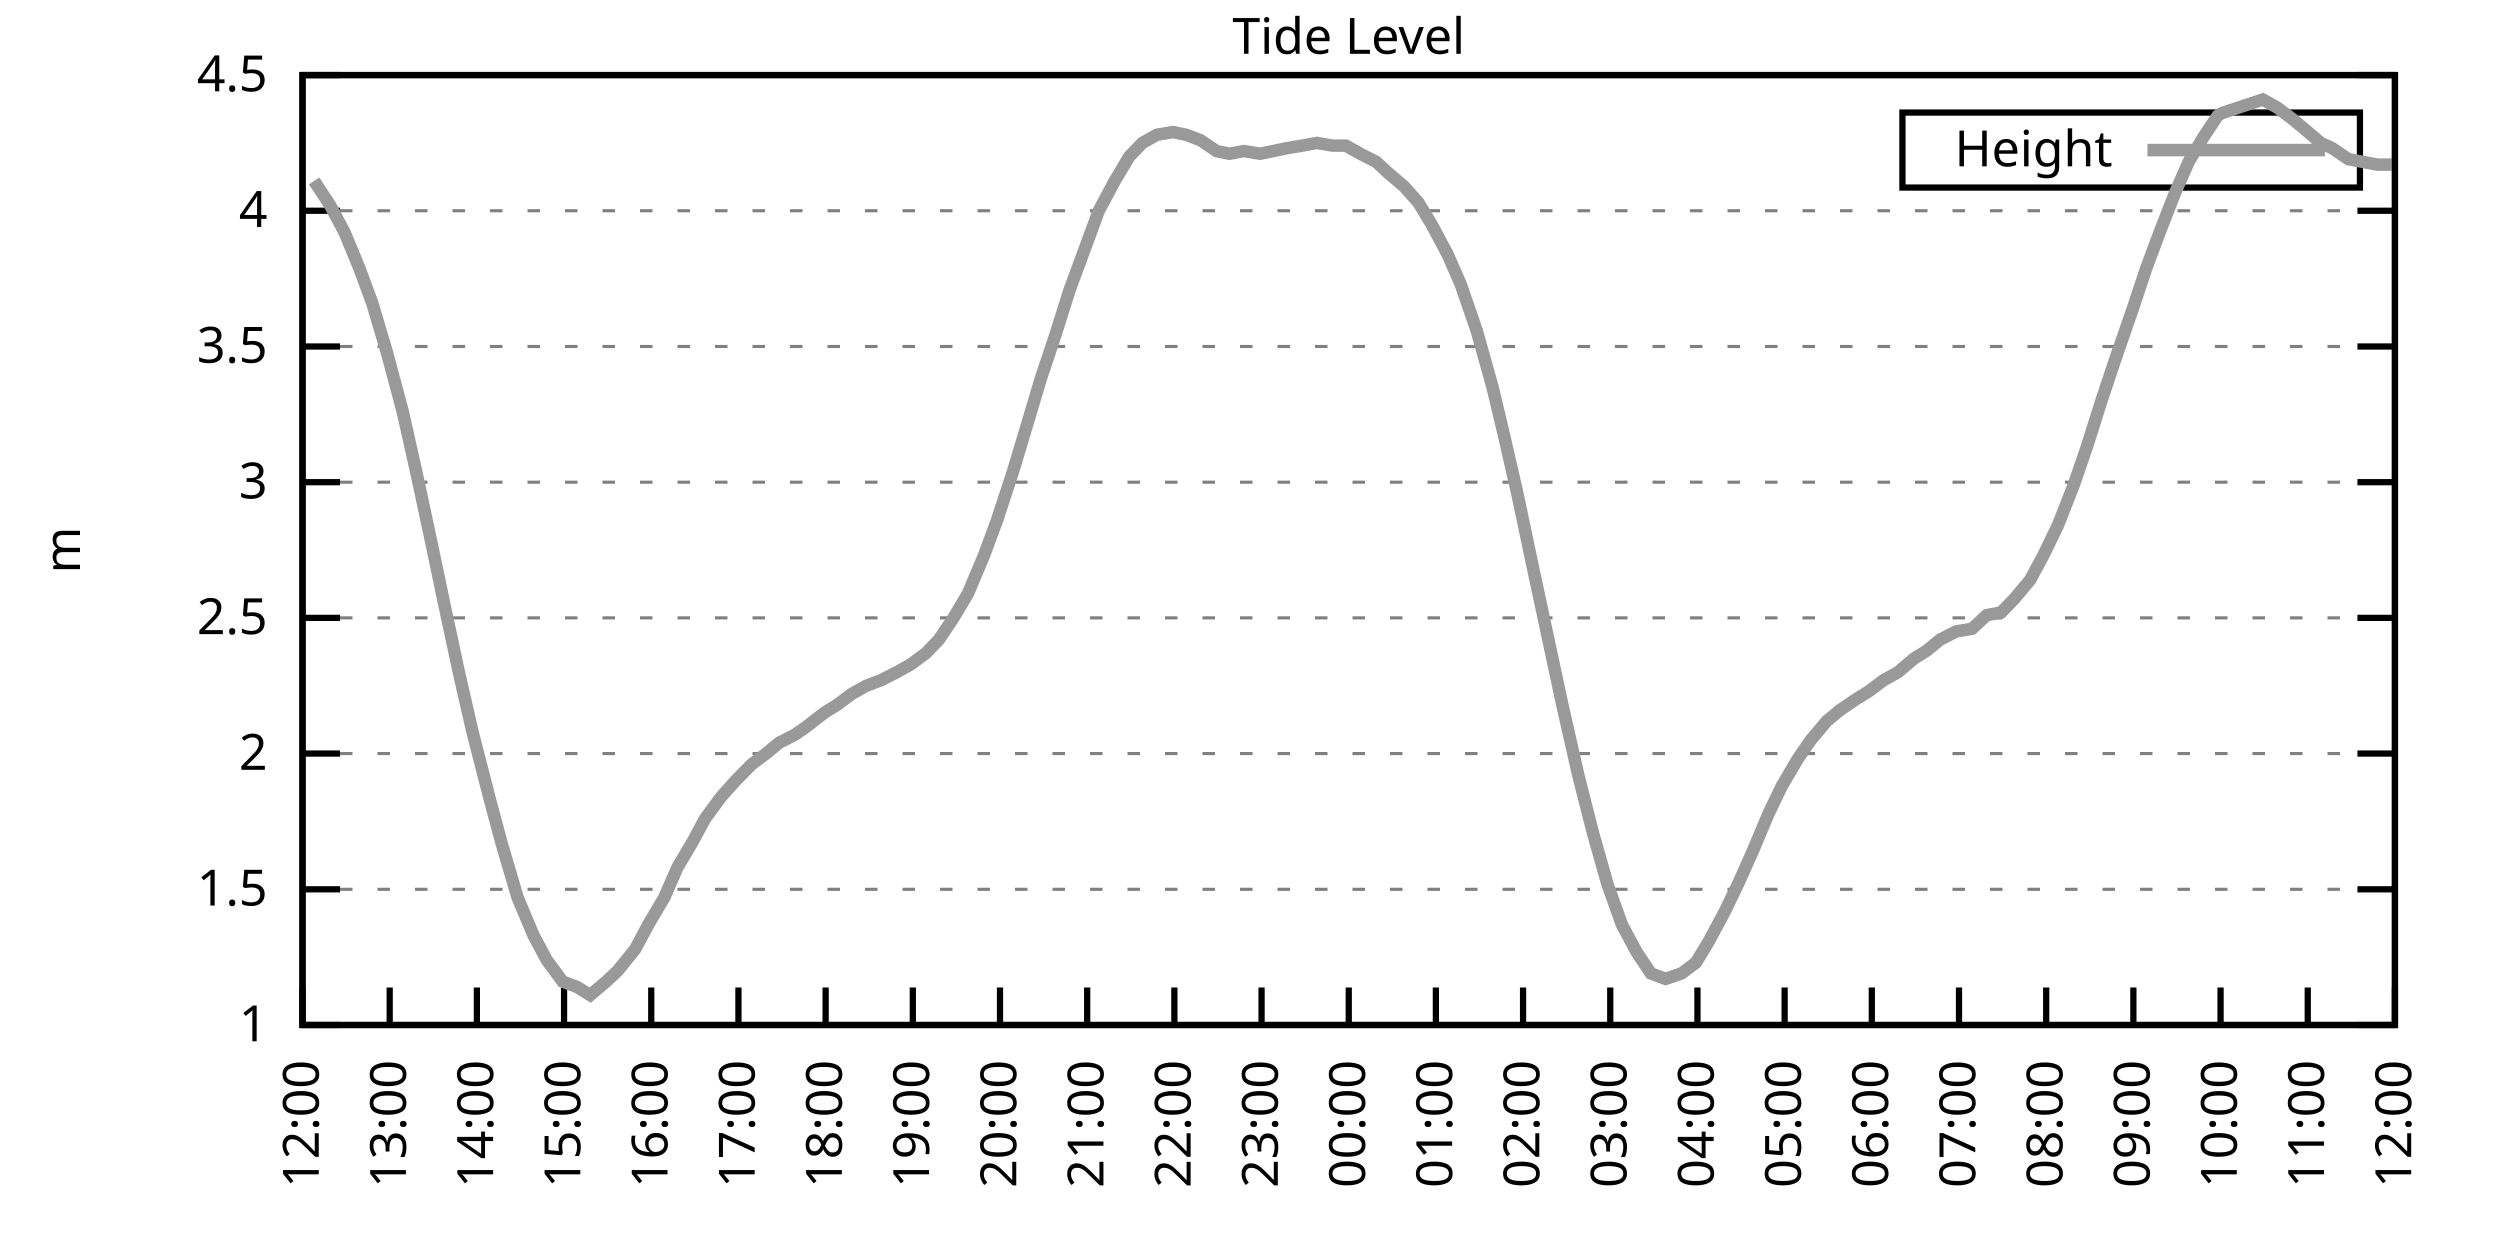
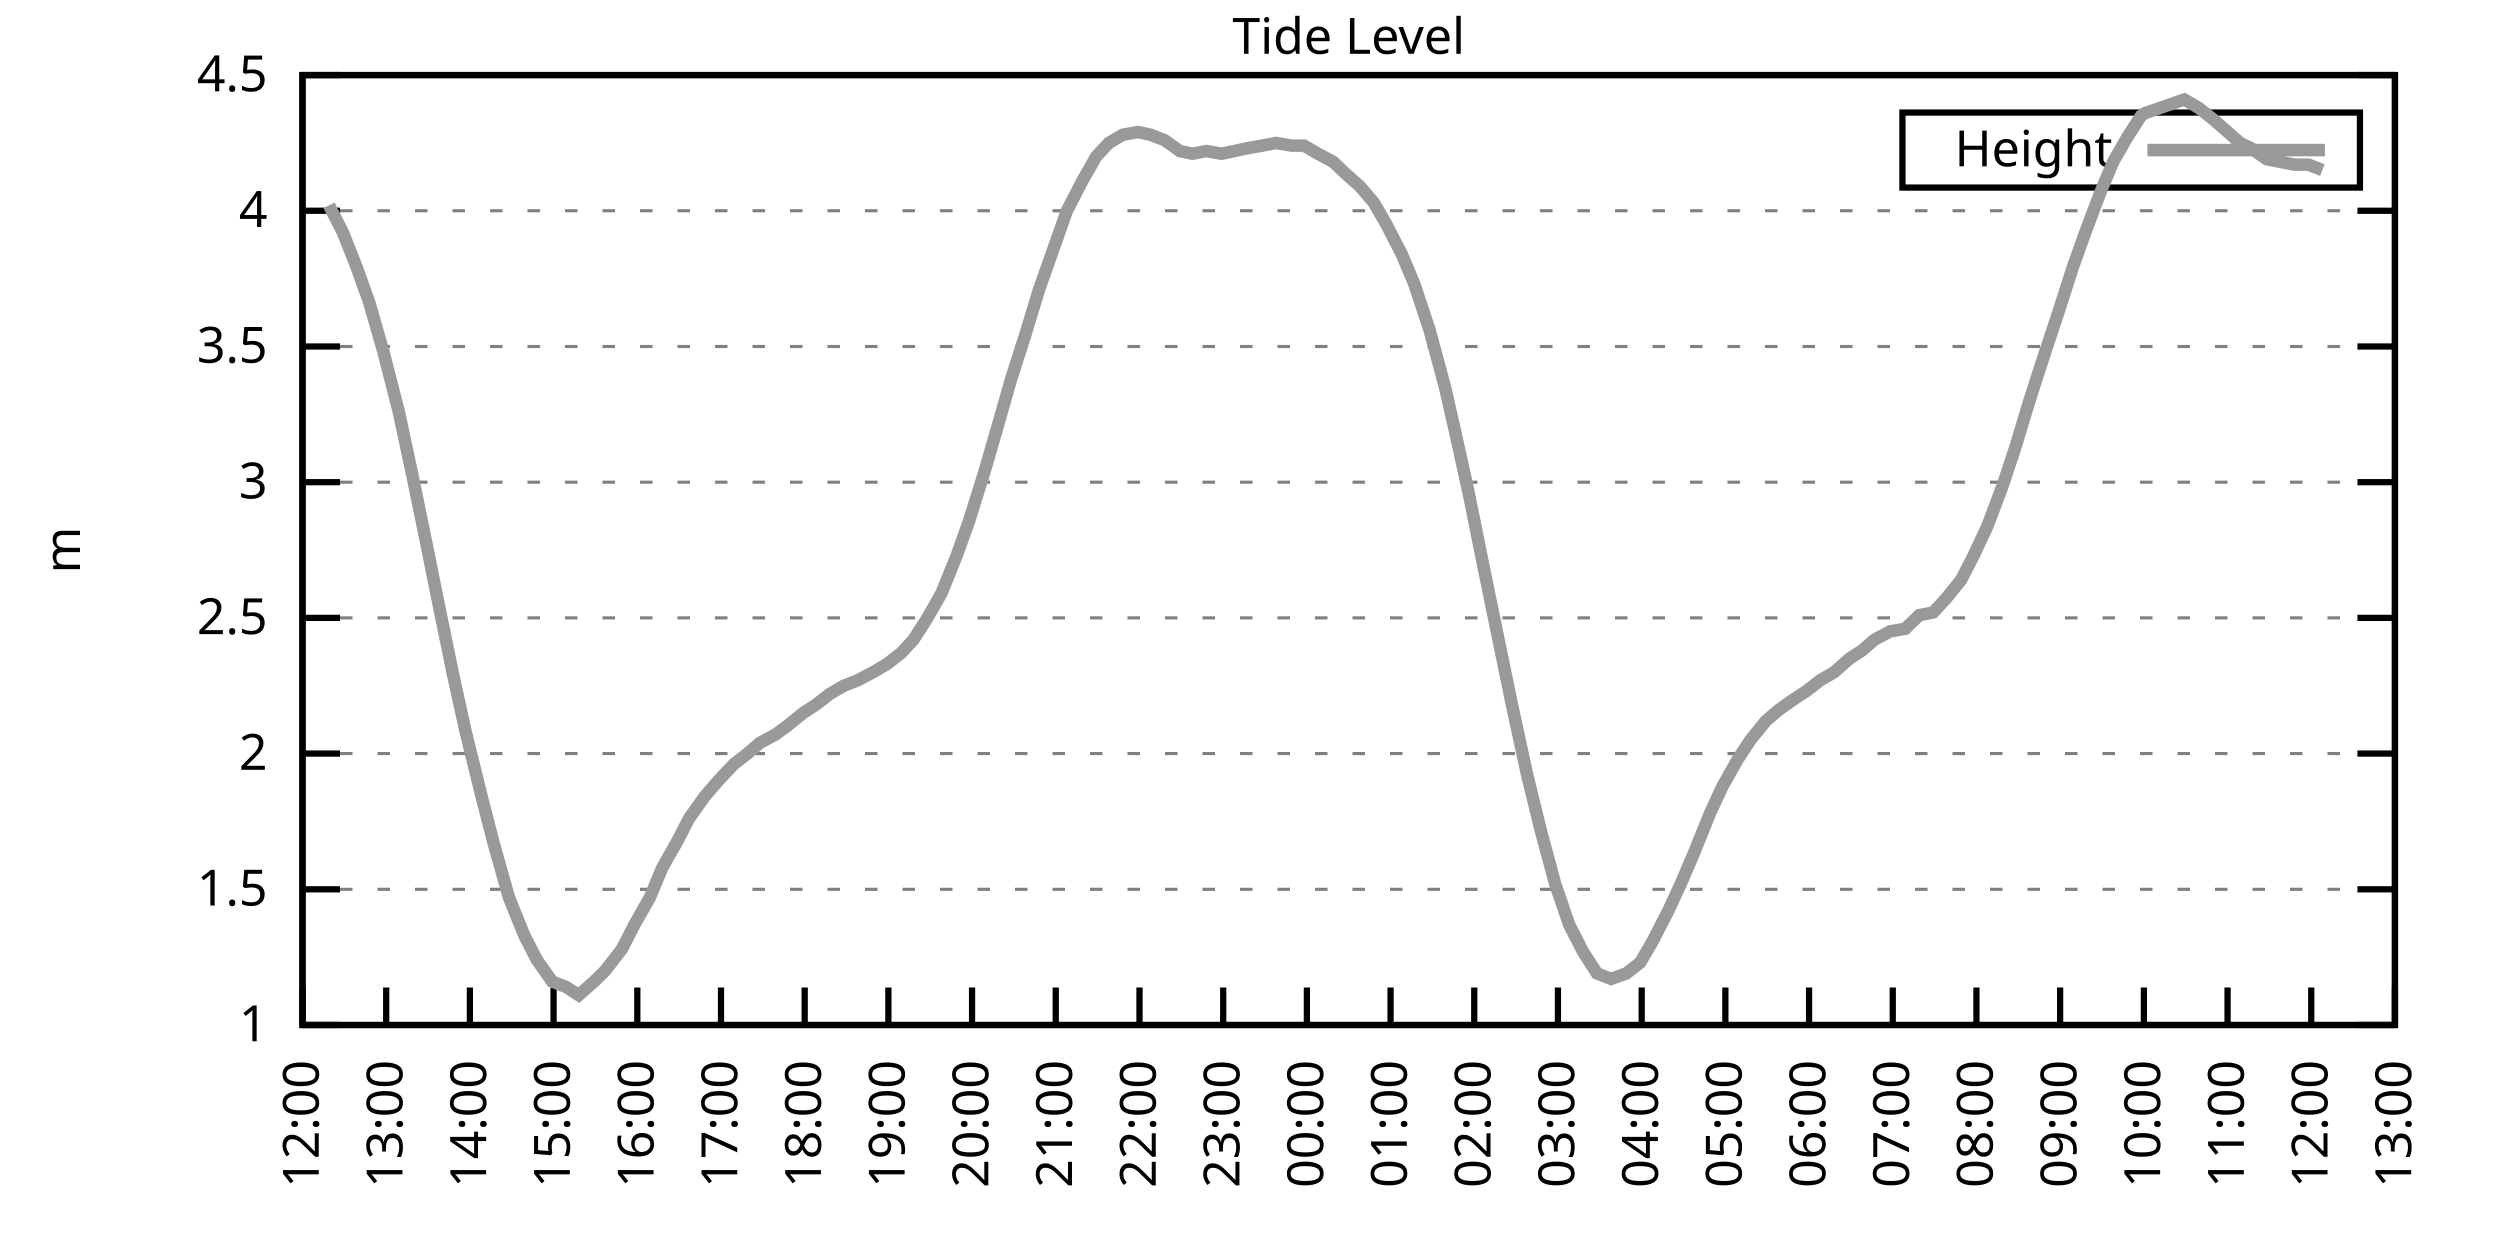
<svg xmlns="http://www.w3.org/2000/svg" xmlns:xlink="http://www.w3.org/1999/xlink" width="400" height="200" viewBox="0 0 400 200">
  <g id="gnuplot_canvas">
    <rect x="0" y="0" width="400" height="200" fill="none" />
    <defs>
      <circle id="gpDot" r="0.5" stroke-width="0.5" stroke="currentColor" />
      <path id="gpPt0" stroke-width="0.333" stroke="currentColor" d="M-1,0 h2 M0,-1 v2" />
      <path id="gpPt1" stroke-width="0.333" stroke="currentColor" d="M-1,-1 L1,1 M1,-1 L-1,1" />
      <path id="gpPt2" stroke-width="0.333" stroke="currentColor" d="M-1,0 L1,0 M0,-1 L0,1 M-1,-1 L1,1 M-1,1 L1,-1" />
      <rect id="gpPt3" stroke-width="0.333" stroke="currentColor" x="-1" y="-1" width="2" height="2" />
      <rect id="gpPt4" stroke-width="0.333" stroke="currentColor" fill="currentColor" x="-1" y="-1" width="2" height="2" />
      <circle id="gpPt5" stroke-width="0.333" stroke="currentColor" cx="0" cy="0" r="1" />
      <use xlink:href="#gpPt5" id="gpPt6" fill="currentColor" stroke="none" />
      <path id="gpPt7" stroke-width="0.333" stroke="currentColor" d="M0,-1.33 L-1.33,0.67 L1.33,0.67 z" />
      <use xlink:href="#gpPt7" id="gpPt8" fill="currentColor" stroke="none" />
      <use xlink:href="#gpPt7" id="gpPt9" stroke="currentColor" transform="rotate(180)" />
      <use xlink:href="#gpPt9" id="gpPt10" fill="currentColor" stroke="none" />
      <use xlink:href="#gpPt3" id="gpPt11" stroke="currentColor" transform="rotate(45)" />
      <use xlink:href="#gpPt11" id="gpPt12" fill="currentColor" stroke="none" />
      <path id="gpPt13" stroke-width="0.333" stroke="currentColor" d="M0,1.330 L1.265,0.411 L0.782,-1.067 L-0.782,-1.076 L-1.265,0.411 z" />
      <use xlink:href="#gpPt13" id="gpPt14" fill="currentColor" stroke="none" />
      <filter id="textbox" filterUnits="objectBoundingBox" x="0" y="0" height="1" width="1">
        <feFlood flood-color="white" flood-opacity="1" result="bgnd" />
        <feComposite in="SourceGraphic" in2="bgnd" operator="atop" />
      </filter>
      <filter id="greybox" filterUnits="objectBoundingBox" x="0" y="0" height="1" width="1">
        <feFlood flood-color="lightgrey" flood-opacity="1" result="grey" />
        <feComposite in="SourceGraphic" in2="grey" operator="atop" />
      </filter>
    </defs>
    <g fill="none" color="white" stroke="currentColor" stroke-width="1.00" stroke-linecap="butt" stroke-linejoin="miter">
</g>
    <g fill="none" color="black" stroke="currentColor" stroke-width="1.00" stroke-linecap="butt" stroke-linejoin="miter">
      <g stroke="none" shape-rendering="crispEdges">
        <polygon fill="rgb(255, 255, 255)" points="48.40,164.00 383.18,164.00 383.18,12.02 48.40,12.02 " />
      </g>
    </g>
    <g fill="none" color="black" stroke="currentColor" stroke-width="1.00" stroke-linecap="butt" stroke-linejoin="miter">
</g>
    <g fill="none" color="black" stroke="black" stroke-width="0.50" stroke-linecap="butt" stroke-linejoin="miter">
</g>
    <g fill="none" color="gray" stroke="currentColor" stroke-width="0.50" stroke-linecap="butt" stroke-linejoin="miter">
      <path stroke="gray" stroke-dasharray="2,4" class="gridline" d="M48.40,164.00 L383.19,164.00  " />
    </g>
    <g fill="none" color="gray" stroke="gray" stroke-width="1.00" stroke-linecap="butt" stroke-linejoin="miter">
</g>
    <g fill="none" color="black" stroke="currentColor" stroke-width="1.00" stroke-linecap="butt" stroke-linejoin="miter">
      <path stroke="black" d="M48.40,164.00 L54.40,164.00 M383.19,164.00 L377.19,164.00  " />
      <g transform="translate(42.80,166.60)" stroke="none" fill="black" font-family="Sans" font-size="8.00" text-anchor="end">
        <text>
          <tspan font-family="Sans"> 1</tspan>
        </text>
      </g>
    </g>
    <g fill="none" color="black" stroke="currentColor" stroke-width="1.00" stroke-linecap="butt" stroke-linejoin="miter">
</g>
    <g fill="none" color="black" stroke="black" stroke-width="0.50" stroke-linecap="butt" stroke-linejoin="miter">
</g>
    <g fill="none" color="gray" stroke="currentColor" stroke-width="0.50" stroke-linecap="butt" stroke-linejoin="miter">
      <path stroke="gray" stroke-dasharray="2,4" class="gridline" d="M48.40,142.29 L383.19,142.29  " />
    </g>
    <g fill="none" color="gray" stroke="gray" stroke-width="1.00" stroke-linecap="butt" stroke-linejoin="miter">
</g>
    <g fill="none" color="black" stroke="currentColor" stroke-width="1.00" stroke-linecap="butt" stroke-linejoin="miter">
      <path stroke="black" d="M48.40,142.29 L54.40,142.29 M383.19,142.29 L377.19,142.29  " />
      <g transform="translate(42.80,144.89)" stroke="none" fill="black" font-family="Sans" font-size="8.00" text-anchor="end">
        <text>
          <tspan font-family="Sans"> 1.5</tspan>
        </text>
      </g>
    </g>
    <g fill="none" color="black" stroke="currentColor" stroke-width="1.00" stroke-linecap="butt" stroke-linejoin="miter">
</g>
    <g fill="none" color="black" stroke="black" stroke-width="0.50" stroke-linecap="butt" stroke-linejoin="miter">
</g>
    <g fill="none" color="gray" stroke="currentColor" stroke-width="0.50" stroke-linecap="butt" stroke-linejoin="miter">
      <path stroke="gray" stroke-dasharray="2,4" class="gridline" d="M48.40,120.57 L383.19,120.57  " />
    </g>
    <g fill="none" color="gray" stroke="gray" stroke-width="1.00" stroke-linecap="butt" stroke-linejoin="miter">
</g>
    <g fill="none" color="black" stroke="currentColor" stroke-width="1.00" stroke-linecap="butt" stroke-linejoin="miter">
      <path stroke="black" d="M48.40,120.57 L54.40,120.57 M383.19,120.57 L377.19,120.57  " />
      <g transform="translate(42.80,123.17)" stroke="none" fill="black" font-family="Sans" font-size="8.00" text-anchor="end">
        <text>
          <tspan font-family="Sans"> 2</tspan>
        </text>
      </g>
    </g>
    <g fill="none" color="black" stroke="currentColor" stroke-width="1.00" stroke-linecap="butt" stroke-linejoin="miter">
</g>
    <g fill="none" color="black" stroke="black" stroke-width="0.50" stroke-linecap="butt" stroke-linejoin="miter">
</g>
    <g fill="none" color="gray" stroke="currentColor" stroke-width="0.50" stroke-linecap="butt" stroke-linejoin="miter">
      <path stroke="gray" stroke-dasharray="2,4" class="gridline" d="M48.40,98.86 L383.19,98.86  " />
    </g>
    <g fill="none" color="gray" stroke="gray" stroke-width="1.00" stroke-linecap="butt" stroke-linejoin="miter">
</g>
    <g fill="none" color="black" stroke="currentColor" stroke-width="1.00" stroke-linecap="butt" stroke-linejoin="miter">
      <path stroke="black" d="M48.40,98.86 L54.40,98.86 M383.19,98.86 L377.19,98.86  " />
      <g transform="translate(42.80,101.46)" stroke="none" fill="black" font-family="Sans" font-size="8.00" text-anchor="end">
        <text>
          <tspan font-family="Sans"> 2.5</tspan>
        </text>
      </g>
    </g>
    <g fill="none" color="black" stroke="currentColor" stroke-width="1.00" stroke-linecap="butt" stroke-linejoin="miter">
</g>
    <g fill="none" color="black" stroke="black" stroke-width="0.50" stroke-linecap="butt" stroke-linejoin="miter">
</g>
    <g fill="none" color="gray" stroke="currentColor" stroke-width="0.50" stroke-linecap="butt" stroke-linejoin="miter">
      <path stroke="gray" stroke-dasharray="2,4" class="gridline" d="M48.40,77.15 L383.19,77.15  " />
    </g>
    <g fill="none" color="gray" stroke="gray" stroke-width="1.00" stroke-linecap="butt" stroke-linejoin="miter">
</g>
    <g fill="none" color="black" stroke="currentColor" stroke-width="1.00" stroke-linecap="butt" stroke-linejoin="miter">
      <path stroke="black" d="M48.40,77.15 L54.40,77.15 M383.19,77.15 L377.19,77.15  " />
      <g transform="translate(42.80,79.75)" stroke="none" fill="black" font-family="Sans" font-size="8.00" text-anchor="end">
        <text>
          <tspan font-family="Sans"> 3</tspan>
        </text>
      </g>
    </g>
    <g fill="none" color="black" stroke="currentColor" stroke-width="1.00" stroke-linecap="butt" stroke-linejoin="miter">
</g>
    <g fill="none" color="black" stroke="black" stroke-width="0.50" stroke-linecap="butt" stroke-linejoin="miter">
</g>
    <g fill="none" color="gray" stroke="currentColor" stroke-width="0.50" stroke-linecap="butt" stroke-linejoin="miter">
      <path stroke="gray" stroke-dasharray="2,4" class="gridline" d="M48.40,55.44 L383.19,55.44  " />
    </g>
    <g fill="none" color="gray" stroke="gray" stroke-width="1.00" stroke-linecap="butt" stroke-linejoin="miter">
</g>
    <g fill="none" color="black" stroke="currentColor" stroke-width="1.00" stroke-linecap="butt" stroke-linejoin="miter">
      <path stroke="black" d="M48.40,55.44 L54.40,55.44 M383.19,55.44 L377.19,55.44  " />
      <g transform="translate(42.80,58.04)" stroke="none" fill="black" font-family="Sans" font-size="8.00" text-anchor="end">
        <text>
          <tspan font-family="Sans"> 3.5</tspan>
        </text>
      </g>
    </g>
    <g fill="none" color="black" stroke="currentColor" stroke-width="1.00" stroke-linecap="butt" stroke-linejoin="miter">
</g>
    <g fill="none" color="black" stroke="black" stroke-width="0.50" stroke-linecap="butt" stroke-linejoin="miter">
</g>
    <g fill="none" color="gray" stroke="currentColor" stroke-width="0.50" stroke-linecap="butt" stroke-linejoin="miter">
      <path stroke="gray" stroke-dasharray="2,4" class="gridline" d="M48.40,33.72 L383.19,33.72  " />
    </g>
    <g fill="none" color="gray" stroke="gray" stroke-width="1.00" stroke-linecap="butt" stroke-linejoin="miter">
</g>
    <g fill="none" color="black" stroke="currentColor" stroke-width="1.00" stroke-linecap="butt" stroke-linejoin="miter">
      <path stroke="black" d="M48.40,33.72 L54.40,33.72 M383.19,33.72 L377.19,33.72  " />
      <g transform="translate(42.80,36.32)" stroke="none" fill="black" font-family="Sans" font-size="8.00" text-anchor="end">
        <text>
          <tspan font-family="Sans"> 4</tspan>
        </text>
      </g>
    </g>
    <g fill="none" color="black" stroke="currentColor" stroke-width="1.00" stroke-linecap="butt" stroke-linejoin="miter">
</g>
    <g fill="none" color="black" stroke="black" stroke-width="0.50" stroke-linecap="butt" stroke-linejoin="miter">
</g>
    <g fill="none" color="gray" stroke="currentColor" stroke-width="0.50" stroke-linecap="butt" stroke-linejoin="miter">
      <path stroke="gray" stroke-dasharray="2,4" class="gridline" d="M48.40,12.01 L383.19,12.01  " />
    </g>
    <g fill="none" color="gray" stroke="gray" stroke-width="1.00" stroke-linecap="butt" stroke-linejoin="miter">
</g>
    <g fill="none" color="black" stroke="currentColor" stroke-width="1.00" stroke-linecap="butt" stroke-linejoin="miter">
      <path stroke="black" d="M48.40,12.01 L54.40,12.01 M383.19,12.01 L377.19,12.01  " />
      <g transform="translate(42.80,14.61)" stroke="none" fill="black" font-family="Sans" font-size="8.00" text-anchor="end">
        <text>
          <tspan font-family="Sans"> 4.5</tspan>
        </text>
      </g>
    </g>
    <g fill="none" color="black" stroke="currentColor" stroke-width="1.00" stroke-linecap="butt" stroke-linejoin="miter">
      <path stroke="black" d="M48.40,164.00 L48.40,158.00  " />
      <g transform="translate(51.00,169.60) rotate(270.00)" stroke="none" fill="black" font-family="Sans" font-size="8.00" text-anchor="end">
        <text>
          <tspan font-family="Sans">12:00</tspan>
        </text>
      </g>
    </g>
    <g fill="none" color="black" stroke="currentColor" stroke-width="1.00" stroke-linecap="butt" stroke-linejoin="miter">
-       <path stroke="black" d="M62.35,164.00 L62.35,158.00  " />
-       <g transform="translate(64.95,169.60) rotate(270.00)" stroke="none" fill="black" font-family="Sans" font-size="8.00" text-anchor="end">
+       <path stroke="black" d="M61.79,164.00 L61.79,158.00  " />
+       <g transform="translate(64.39,169.60) rotate(270.00)" stroke="none" fill="black" font-family="Sans" font-size="8.00" text-anchor="end">
        <text>
          <tspan font-family="Sans">13:00</tspan>
        </text>
      </g>
    </g>
    <g fill="none" color="black" stroke="currentColor" stroke-width="1.00" stroke-linecap="butt" stroke-linejoin="miter">
-       <path stroke="black" d="M76.30,164.00 L76.30,158.00  " />
-       <g transform="translate(78.90,169.60) rotate(270.00)" stroke="none" fill="black" font-family="Sans" font-size="8.00" text-anchor="end">
+       <path stroke="black" d="M75.18,164.00 L75.18,158.00  " />
+       <g transform="translate(77.78,169.60) rotate(270.00)" stroke="none" fill="black" font-family="Sans" font-size="8.00" text-anchor="end">
        <text>
          <tspan font-family="Sans">14:00</tspan>
        </text>
      </g>
    </g>
    <g fill="none" color="black" stroke="currentColor" stroke-width="1.00" stroke-linecap="butt" stroke-linejoin="miter">
-       <path stroke="black" d="M90.25,164.00 L90.25,158.00  " />
-       <g transform="translate(92.85,169.60) rotate(270.00)" stroke="none" fill="black" font-family="Sans" font-size="8.00" text-anchor="end">
+       <path stroke="black" d="M88.57,164.00 L88.57,158.00  " />
+       <g transform="translate(91.17,169.60) rotate(270.00)" stroke="none" fill="black" font-family="Sans" font-size="8.00" text-anchor="end">
        <text>
          <tspan font-family="Sans">15:00</tspan>
        </text>
      </g>
    </g>
    <g fill="none" color="black" stroke="currentColor" stroke-width="1.00" stroke-linecap="butt" stroke-linejoin="miter">
-       <path stroke="black" d="M104.20,164.00 L104.20,158.00  " />
-       <g transform="translate(106.80,169.60) rotate(270.00)" stroke="none" fill="black" font-family="Sans" font-size="8.00" text-anchor="end">
+       <path stroke="black" d="M101.97,164.00 L101.97,158.00  " />
+       <g transform="translate(104.57,169.60) rotate(270.00)" stroke="none" fill="black" font-family="Sans" font-size="8.00" text-anchor="end">
        <text>
          <tspan font-family="Sans">16:00</tspan>
        </text>
      </g>
    </g>
    <g fill="none" color="black" stroke="currentColor" stroke-width="1.00" stroke-linecap="butt" stroke-linejoin="miter">
-       <path stroke="black" d="M118.15,164.00 L118.15,158.00  " />
-       <g transform="translate(120.75,169.60) rotate(270.00)" stroke="none" fill="black" font-family="Sans" font-size="8.00" text-anchor="end">
+       <path stroke="black" d="M115.36,164.00 L115.36,158.00  " />
+       <g transform="translate(117.96,169.60) rotate(270.00)" stroke="none" fill="black" font-family="Sans" font-size="8.00" text-anchor="end">
        <text>
          <tspan font-family="Sans">17:00</tspan>
        </text>
      </g>
    </g>
    <g fill="none" color="black" stroke="currentColor" stroke-width="1.00" stroke-linecap="butt" stroke-linejoin="miter">
-       <path stroke="black" d="M132.10,164.00 L132.10,158.00  " />
-       <g transform="translate(134.70,169.60) rotate(270.00)" stroke="none" fill="black" font-family="Sans" font-size="8.00" text-anchor="end">
+       <path stroke="black" d="M128.75,164.00 L128.75,158.00  " />
+       <g transform="translate(131.35,169.60) rotate(270.00)" stroke="none" fill="black" font-family="Sans" font-size="8.00" text-anchor="end">
        <text>
          <tspan font-family="Sans">18:00</tspan>
        </text>
      </g>
    </g>
    <g fill="none" color="black" stroke="currentColor" stroke-width="1.00" stroke-linecap="butt" stroke-linejoin="miter">
-       <path stroke="black" d="M146.05,164.00 L146.05,158.00  " />
-       <g transform="translate(148.65,169.60) rotate(270.00)" stroke="none" fill="black" font-family="Sans" font-size="8.00" text-anchor="end">
+       <path stroke="black" d="M142.14,164.00 L142.14,158.00  " />
+       <g transform="translate(144.74,169.60) rotate(270.00)" stroke="none" fill="black" font-family="Sans" font-size="8.00" text-anchor="end">
        <text>
          <tspan font-family="Sans">19:00</tspan>
        </text>
      </g>
    </g>
    <g fill="none" color="black" stroke="currentColor" stroke-width="1.00" stroke-linecap="butt" stroke-linejoin="miter">
-       <path stroke="black" d="M160.00,164.00 L160.00,158.00  " />
-       <g transform="translate(162.60,169.60) rotate(270.00)" stroke="none" fill="black" font-family="Sans" font-size="8.00" text-anchor="end">
+       <path stroke="black" d="M155.53,164.00 L155.53,158.00  " />
+       <g transform="translate(158.13,169.60) rotate(270.00)" stroke="none" fill="black" font-family="Sans" font-size="8.00" text-anchor="end">
        <text>
          <tspan font-family="Sans">20:00</tspan>
        </text>
      </g>
    </g>
    <g fill="none" color="black" stroke="currentColor" stroke-width="1.00" stroke-linecap="butt" stroke-linejoin="miter">
-       <path stroke="black" d="M173.95,164.00 L173.95,158.00  " />
-       <g transform="translate(176.55,169.60) rotate(270.00)" stroke="none" fill="black" font-family="Sans" font-size="8.00" text-anchor="end">
+       <path stroke="black" d="M168.92,164.00 L168.92,158.00  " />
+       <g transform="translate(171.52,169.60) rotate(270.00)" stroke="none" fill="black" font-family="Sans" font-size="8.00" text-anchor="end">
        <text>
          <tspan font-family="Sans">21:00</tspan>
        </text>
      </g>
    </g>
    <g fill="none" color="black" stroke="currentColor" stroke-width="1.00" stroke-linecap="butt" stroke-linejoin="miter">
-       <path stroke="black" d="M187.90,164.00 L187.90,158.00  " />
-       <g transform="translate(190.50,169.60) rotate(270.00)" stroke="none" fill="black" font-family="Sans" font-size="8.00" text-anchor="end">
+       <path stroke="black" d="M182.32,164.00 L182.32,158.00  " />
+       <g transform="translate(184.92,169.60) rotate(270.00)" stroke="none" fill="black" font-family="Sans" font-size="8.00" text-anchor="end">
        <text>
          <tspan font-family="Sans">22:00</tspan>
        </text>
      </g>
    </g>
    <g fill="none" color="black" stroke="currentColor" stroke-width="1.00" stroke-linecap="butt" stroke-linejoin="miter">
-       <path stroke="black" d="M201.85,164.00 L201.85,158.00  " />
-       <g transform="translate(204.45,169.60) rotate(270.00)" stroke="none" fill="black" font-family="Sans" font-size="8.00" text-anchor="end">
+       <path stroke="black" d="M195.71,164.00 L195.71,158.00  " />
+       <g transform="translate(198.31,169.60) rotate(270.00)" stroke="none" fill="black" font-family="Sans" font-size="8.00" text-anchor="end">
        <text>
          <tspan font-family="Sans">23:00</tspan>
        </text>
      </g>
    </g>
    <g fill="none" color="black" stroke="currentColor" stroke-width="1.00" stroke-linecap="butt" stroke-linejoin="miter">
-       <path stroke="black" d="M215.80,164.00 L215.80,158.00  " />
-       <g transform="translate(218.40,169.60) rotate(270.00)" stroke="none" fill="black" font-family="Sans" font-size="8.00" text-anchor="end">
+       <path stroke="black" d="M209.10,164.00 L209.10,158.00  " />
+       <g transform="translate(211.70,169.60) rotate(270.00)" stroke="none" fill="black" font-family="Sans" font-size="8.00" text-anchor="end">
        <text>
          <tspan font-family="Sans">00:00</tspan>
        </text>
      </g>
    </g>
    <g fill="none" color="black" stroke="currentColor" stroke-width="1.00" stroke-linecap="butt" stroke-linejoin="miter">
-       <path stroke="black" d="M229.74,164.00 L229.74,158.00  " />
-       <g transform="translate(232.34,169.60) rotate(270.00)" stroke="none" fill="black" font-family="Sans" font-size="8.00" text-anchor="end">
+       <path stroke="black" d="M222.49,164.00 L222.49,158.00  " />
+       <g transform="translate(225.09,169.60) rotate(270.00)" stroke="none" fill="black" font-family="Sans" font-size="8.00" text-anchor="end">
        <text>
          <tspan font-family="Sans">01:00</tspan>
        </text>
      </g>
    </g>
    <g fill="none" color="black" stroke="currentColor" stroke-width="1.00" stroke-linecap="butt" stroke-linejoin="miter">
-       <path stroke="black" d="M243.69,164.00 L243.69,158.00  " />
-       <g transform="translate(246.29,169.60) rotate(270.00)" stroke="none" fill="black" font-family="Sans" font-size="8.00" text-anchor="end">
+       <path stroke="black" d="M235.88,164.00 L235.88,158.00  " />
+       <g transform="translate(238.48,169.60) rotate(270.00)" stroke="none" fill="black" font-family="Sans" font-size="8.00" text-anchor="end">
        <text>
          <tspan font-family="Sans">02:00</tspan>
        </text>
      </g>
    </g>
    <g fill="none" color="black" stroke="currentColor" stroke-width="1.00" stroke-linecap="butt" stroke-linejoin="miter">
-       <path stroke="black" d="M257.64,164.00 L257.64,158.00  " />
-       <g transform="translate(260.24,169.60) rotate(270.00)" stroke="none" fill="black" font-family="Sans" font-size="8.00" text-anchor="end">
+       <path stroke="black" d="M249.27,164.00 L249.27,158.00  " />
+       <g transform="translate(251.87,169.60) rotate(270.00)" stroke="none" fill="black" font-family="Sans" font-size="8.00" text-anchor="end">
        <text>
          <tspan font-family="Sans">03:00</tspan>
        </text>
      </g>
    </g>
    <g fill="none" color="black" stroke="currentColor" stroke-width="1.00" stroke-linecap="butt" stroke-linejoin="miter">
-       <path stroke="black" d="M271.59,164.00 L271.59,158.00  " />
-       <g transform="translate(274.19,169.60) rotate(270.00)" stroke="none" fill="black" font-family="Sans" font-size="8.00" text-anchor="end">
+       <path stroke="black" d="M262.67,164.00 L262.67,158.00  " />
+       <g transform="translate(265.27,169.60) rotate(270.00)" stroke="none" fill="black" font-family="Sans" font-size="8.00" text-anchor="end">
        <text>
          <tspan font-family="Sans">04:00</tspan>
        </text>
      </g>
    </g>
    <g fill="none" color="black" stroke="currentColor" stroke-width="1.00" stroke-linecap="butt" stroke-linejoin="miter">
-       <path stroke="black" d="M285.54,164.00 L285.54,158.00  " />
-       <g transform="translate(288.14,169.60) rotate(270.00)" stroke="none" fill="black" font-family="Sans" font-size="8.00" text-anchor="end">
+       <path stroke="black" d="M276.06,164.00 L276.06,158.00  " />
+       <g transform="translate(278.66,169.60) rotate(270.00)" stroke="none" fill="black" font-family="Sans" font-size="8.00" text-anchor="end">
        <text>
          <tspan font-family="Sans">05:00</tspan>
        </text>
      </g>
    </g>
    <g fill="none" color="black" stroke="currentColor" stroke-width="1.00" stroke-linecap="butt" stroke-linejoin="miter">
-       <path stroke="black" d="M299.49,164.00 L299.49,158.00  " />
-       <g transform="translate(302.09,169.60) rotate(270.00)" stroke="none" fill="black" font-family="Sans" font-size="8.00" text-anchor="end">
+       <path stroke="black" d="M289.45,164.00 L289.45,158.00  " />
+       <g transform="translate(292.05,169.60) rotate(270.00)" stroke="none" fill="black" font-family="Sans" font-size="8.00" text-anchor="end">
        <text>
          <tspan font-family="Sans">06:00</tspan>
        </text>
      </g>
    </g>
    <g fill="none" color="black" stroke="currentColor" stroke-width="1.00" stroke-linecap="butt" stroke-linejoin="miter">
-       <path stroke="black" d="M313.44,164.00 L313.44,158.00  " />
-       <g transform="translate(316.04,169.60) rotate(270.00)" stroke="none" fill="black" font-family="Sans" font-size="8.00" text-anchor="end">
+       <path stroke="black" d="M302.84,164.00 L302.84,158.00  " />
+       <g transform="translate(305.44,169.60) rotate(270.00)" stroke="none" fill="black" font-family="Sans" font-size="8.00" text-anchor="end">
        <text>
          <tspan font-family="Sans">07:00</tspan>
        </text>
      </g>
    </g>
    <g fill="none" color="black" stroke="currentColor" stroke-width="1.00" stroke-linecap="butt" stroke-linejoin="miter">
-       <path stroke="black" d="M327.39,164.00 L327.39,158.00  " />
-       <g transform="translate(329.99,169.60) rotate(270.00)" stroke="none" fill="black" font-family="Sans" font-size="8.00" text-anchor="end">
+       <path stroke="black" d="M316.23,164.00 L316.23,158.00  " />
+       <g transform="translate(318.83,169.60) rotate(270.00)" stroke="none" fill="black" font-family="Sans" font-size="8.00" text-anchor="end">
        <text>
          <tspan font-family="Sans">08:00</tspan>
        </text>
      </g>
    </g>
    <g fill="none" color="black" stroke="currentColor" stroke-width="1.00" stroke-linecap="butt" stroke-linejoin="miter">
-       <path stroke="black" d="M341.34,164.00 L341.34,158.00  " />
-       <g transform="translate(343.94,169.60) rotate(270.00)" stroke="none" fill="black" font-family="Sans" font-size="8.00" text-anchor="end">
+       <path stroke="black" d="M329.62,164.00 L329.62,158.00  " />
+       <g transform="translate(332.22,169.60) rotate(270.00)" stroke="none" fill="black" font-family="Sans" font-size="8.00" text-anchor="end">
        <text>
          <tspan font-family="Sans">09:00</tspan>
        </text>
      </g>
    </g>
    <g fill="none" color="black" stroke="currentColor" stroke-width="1.00" stroke-linecap="butt" stroke-linejoin="miter">
-       <path stroke="black" d="M355.29,164.00 L355.29,158.00  " />
-       <g transform="translate(357.89,169.60) rotate(270.00)" stroke="none" fill="black" font-family="Sans" font-size="8.00" text-anchor="end">
+       <path stroke="black" d="M343.02,164.00 L343.02,158.00  " />
+       <g transform="translate(345.62,169.60) rotate(270.00)" stroke="none" fill="black" font-family="Sans" font-size="8.00" text-anchor="end">
        <text>
          <tspan font-family="Sans">10:00</tspan>
        </text>
      </g>
    </g>
    <g fill="none" color="black" stroke="currentColor" stroke-width="1.00" stroke-linecap="butt" stroke-linejoin="miter">
-       <path stroke="black" d="M369.24,164.00 L369.24,158.00  " />
-       <g transform="translate(371.84,169.60) rotate(270.00)" stroke="none" fill="black" font-family="Sans" font-size="8.00" text-anchor="end">
+       <path stroke="black" d="M356.41,164.00 L356.41,158.00  " />
+       <g transform="translate(359.01,169.60) rotate(270.00)" stroke="none" fill="black" font-family="Sans" font-size="8.00" text-anchor="end">
        <text>
          <tspan font-family="Sans">11:00</tspan>
+         </text>
+       </g>
+     </g>
+     <g fill="none" color="black" stroke="currentColor" stroke-width="1.00" stroke-linecap="butt" stroke-linejoin="miter">
+       <path stroke="black" d="M369.80,164.00 L369.80,158.00  " />
+       <g transform="translate(372.40,169.60) rotate(270.00)" stroke="none" fill="black" font-family="Sans" font-size="8.00" text-anchor="end">
+         <text>
+           <tspan font-family="Sans">12:00</tspan>
        </text>
      </g>
    </g>
    <g fill="none" color="black" stroke="currentColor" stroke-width="1.00" stroke-linecap="butt" stroke-linejoin="miter">
      <path stroke="black" d="M383.19,164.00 L383.19,158.00  " />
      <g transform="translate(385.79,169.60) rotate(270.00)" stroke="none" fill="black" font-family="Sans" font-size="8.00" text-anchor="end">
        <text>
-           <tspan font-family="Sans">12:00</tspan>
+           <tspan font-family="Sans">13:00</tspan>
        </text>
      </g>
    </g>
    <g fill="none" color="black" stroke="currentColor" stroke-width="1.00" stroke-linecap="butt" stroke-linejoin="miter">
</g>
    <g fill="none" color="black" stroke="currentColor" stroke-width="1.00" stroke-linecap="butt" stroke-linejoin="miter">
      <path stroke="black" d="M48.40,12.01 L48.40,164.00 L383.19,164.00 L383.19,12.01 L48.40,12.01 Z  " />
    </g>
    <g fill="none" color="black" stroke="currentColor" stroke-width="1.00" stroke-linecap="butt" stroke-linejoin="miter">
</g>
    <g fill="none" color="black" stroke="currentColor" stroke-width="1.00" stroke-linecap="butt" stroke-linejoin="miter">
      <path stroke="black" d="M304.39,30.01 L304.39,18.01 L377.59,18.01 L377.59,30.01 L304.39,30.01 Z  " />
    </g>
    <g id="Tide_level_plot_1">
      <g fill="none" color="white" stroke="black" stroke-width="2.00" stroke-linecap="butt" stroke-linejoin="miter">
</g>
      <g fill="none" color="black" stroke="currentColor" stroke-width="2.00" stroke-linecap="butt" stroke-linejoin="miter">
        <g transform="translate(337.99,26.61)" stroke="none" fill="black" font-family="Sans" font-size="8.00" text-anchor="end">
          <text>
            <tspan font-family="Sans">Height</tspan>
          </text>
        </g>
      </g>
      <g fill="none" color="black" stroke="currentColor" stroke-width="2.00" stroke-linecap="butt" stroke-linejoin="miter">
-         <path stroke="rgb(153, 153, 153)" d="M343.59,24.01 L371.99,24.01 M50.26,28.95 L52.82,32.85 L55.14,37.20 L57.47,42.84 L59.56,48.49 L61.88,56.30   L64.44,65.86 L66.77,76.28 L69.09,87.14 L71.18,97.12 L73.51,107.98 L75.60,117.10 L78.39,127.96 L80.25,134.90   L82.81,143.59 L85.37,149.67 L87.46,153.58 L90.02,157.05 L92.34,157.92 L94.43,159.22 L96.99,157.05 L98.85,155.31   L101.64,151.84 L103.73,147.93 L106.29,143.59 L108.38,138.81 L110.94,134.47 L112.80,131.00 L115.36,127.52 L117.68,124.92   L120.24,122.31 L122.57,120.57 L124.66,118.84 L127.22,117.53 L129.08,116.23 L131.87,114.06 L133.96,112.76 L136.28,111.02   L138.61,109.72 L140.93,108.85 L143.49,107.55 L145.81,106.24 L148.14,104.51 L150.23,102.34 L152.56,98.86 L154.88,94.95   L157.44,88.87 L159.53,83.23 L162.09,75.41 L164.18,68.46 L166.51,60.65 L168.83,53.70 L171.16,46.32 L173.25,40.67   L175.81,33.72 L178.36,28.95 L180.69,25.04 L182.78,22.87 L185.11,21.56 L187.66,21.13 L189.76,21.56 L192.08,22.43   L194.64,24.17 L196.73,24.60 L199.06,24.17 L201.61,24.60 L203.71,24.17 L205.80,23.73 L208.36,23.30 L210.68,22.87   L213.24,23.30 L215.33,23.30 L217.65,24.60 L220.21,25.91 L222.07,27.64 L224.63,29.81 L226.95,32.42 L229.05,35.89   L231.60,40.67 L233.70,45.45 L236.25,52.83 L238.81,61.95 L240.67,69.77 L242.76,78.89 L245.32,91.04 L248.11,104.07   L249.97,112.76 L252.53,124.05 L254.85,133.17 L257.18,141.42 L259.50,147.93 L261.83,152.28 L264.15,155.75 L266.48,156.62   L269.04,155.75 L271.36,154.01 L273.45,150.54 L276.01,145.76 L278.10,141.42 L280.43,136.21 L282.99,130.13 L285.08,125.79   L287.64,121.44 L289.73,118.40 L292.29,115.36 L294.38,113.63 L296.94,111.89 L299.03,110.59 L301.35,108.85 L303.68,107.55   L306.23,105.38 L308.33,104.07 L310.42,102.34 L312.98,101.03 L315.53,100.60 L317.86,98.43 L320.18,97.99 L322.28,95.82   L324.83,92.78 L326.93,88.87 L329.25,84.10 L331.81,77.58 L333.90,71.50 L336.23,64.12 L338.55,57.17 L341.11,49.79   L343.43,42.84 L345.53,37.20 L348.08,30.68 L350.18,25.91 L352.50,22.00 L354.83,18.52 L355.52,18.09 L362.03,15.92   L364.36,17.22 L366.68,18.96 L368.78,20.70 L371.33,22.87 L373.19,23.73 L375.75,25.47 L378.08,25.91 L380.40,26.34   L382.73,26.34  " />
+         <path stroke="rgb(153, 153, 153)" d="M343.59,24.01 L371.99,24.01 M52.64,32.85 L54.87,37.20 L57.10,42.84 L59.11,48.49 L61.35,56.30 L63.80,65.86   L66.03,76.28 L68.26,87.14 L70.27,97.12 L72.50,107.98 L74.51,117.10 L77.19,127.96 L78.98,134.90 L81.43,143.59   L83.89,149.67 L85.90,153.58 L88.35,157.05 L90.58,157.92 L92.59,159.22 L95.05,157.05 L96.83,155.31 L99.51,151.84   L101.52,147.93 L103.98,143.59 L105.98,138.81 L108.44,134.47 L110.22,131.00 L112.68,127.52 L114.91,124.92 L117.37,122.31   L119.60,120.57 L121.61,118.84 L124.06,117.53 L125.85,116.23 L128.53,114.06 L130.54,112.76 L132.77,111.02 L135.00,109.72   L137.23,108.85 L139.69,107.55 L141.92,106.24 L144.15,104.51 L146.16,102.34 L148.39,98.86 L150.62,94.95 L153.08,88.87   L155.09,83.23 L157.54,75.41 L159.55,68.46 L161.78,60.65 L164.01,53.70 L166.25,46.32 L168.25,40.67 L170.71,33.72   L173.17,28.95 L175.40,25.04 L177.41,22.87 L179.64,21.56 L182.09,21.13 L184.10,21.56 L186.33,22.43 L188.79,24.17   L190.80,24.60 L193.03,24.17 L195.48,24.60 L197.49,24.17 L199.50,23.73 L201.96,23.30 L204.19,22.87 L206.64,23.30   L208.65,23.30 L210.88,24.60 L213.34,25.91 L215.13,27.64 L217.58,29.81 L219.81,32.42 L221.82,35.89 L224.28,40.67   L226.29,45.45 L228.74,52.83 L231.20,61.95 L232.98,69.77 L234.99,78.89 L237.44,91.04 L240.12,104.07 L241.91,112.76   L244.36,124.05 L246.60,133.17 L248.83,141.42 L251.06,147.93 L253.29,152.28 L255.52,155.75 L257.76,156.62 L260.21,155.75   L262.44,154.01 L264.45,150.54 L266.91,145.76 L268.92,141.42 L271.15,136.21 L273.60,130.13 L275.61,125.79 L278.07,121.44   L280.07,118.40 L282.53,115.36 L284.54,113.63 L286.99,111.89 L289.00,110.59 L291.23,108.85 L293.47,107.55 L295.92,105.38   L297.93,104.07 L299.94,102.34 L302.39,101.03 L304.85,100.60 L307.08,98.43 L309.31,97.99 L311.32,95.82 L313.78,92.78   L315.79,88.87 L318.02,84.10 L320.47,77.58 L322.48,71.50 L324.71,64.12 L326.95,57.17 L329.40,49.79 L331.63,42.84   L333.64,37.20 L336.10,30.68 L338.10,25.91 L340.34,22.00 L342.57,18.52 L343.24,18.09 L349.49,15.92 L351.72,17.22   L353.95,18.96 L355.96,20.70 L358.42,22.87 L360.20,23.73 L362.66,25.47 L364.89,25.91 L367.12,26.34 L369.35,26.34   L371.58,27.21  " />
      </g>
    </g>
    <g fill="none" color="black" stroke="currentColor" stroke-width="2.00" stroke-linecap="butt" stroke-linejoin="miter">
</g>
    <g fill="none" color="black" stroke="black" stroke-width="1.00" stroke-linecap="butt" stroke-linejoin="miter">
</g>
    <g fill="none" color="black" stroke="currentColor" stroke-width="1.00" stroke-linecap="butt" stroke-linejoin="miter">
      <path stroke="black" d="M48.40,12.01 L48.40,164.00 L383.19,164.00 L383.19,12.01 L48.40,12.01 Z  " />
      <g transform="translate(12.80,88.01) rotate(270.00)" stroke="none" fill="black" font-family="Sans" font-size="8.00" text-anchor="middle">
        <text>
          <tspan font-family="Sans">m</tspan>
        </text>
      </g>
    </g>
    <g fill="none" color="black" stroke="currentColor" stroke-width="1.00" stroke-linecap="butt" stroke-linejoin="miter">
</g>
    <g fill="none" color="black" stroke="currentColor" stroke-width="1.00" stroke-linecap="butt" stroke-linejoin="miter">
      <g transform="translate(215.79,8.61)" stroke="none" fill="black" font-family="Sans" font-size="8.00" text-anchor="middle">
        <text>
          <tspan font-family="Sans">Tide Level</tspan>
        </text>
      </g>
    </g>
    <g fill="none" color="black" stroke="currentColor" stroke-width="1.00" stroke-linecap="butt" stroke-linejoin="miter">
</g>
  </g>
</svg>
